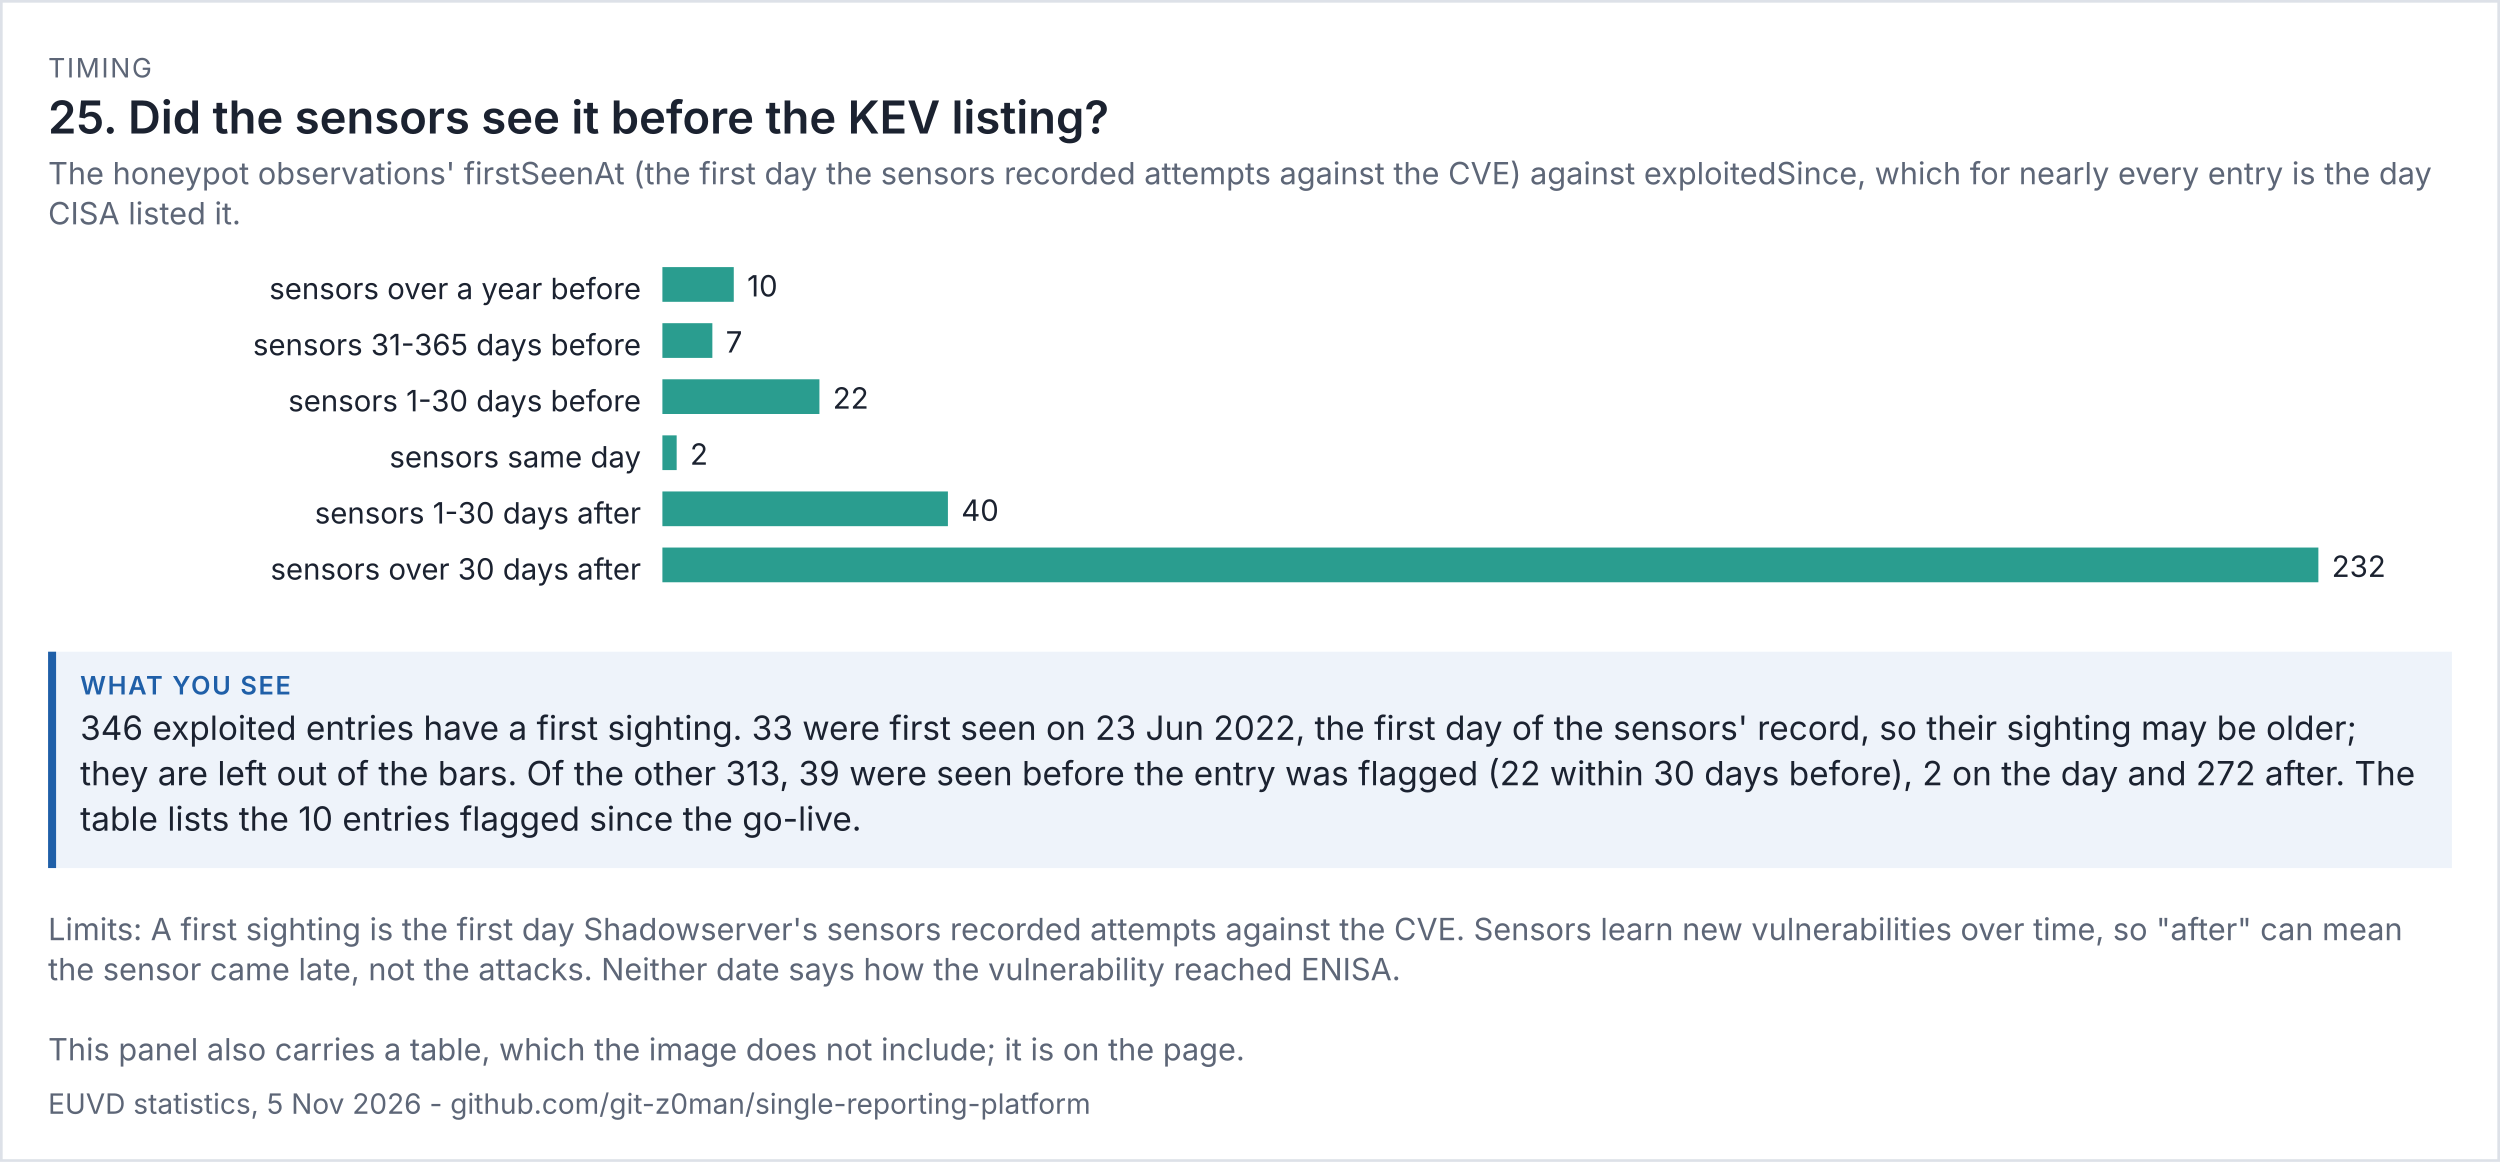
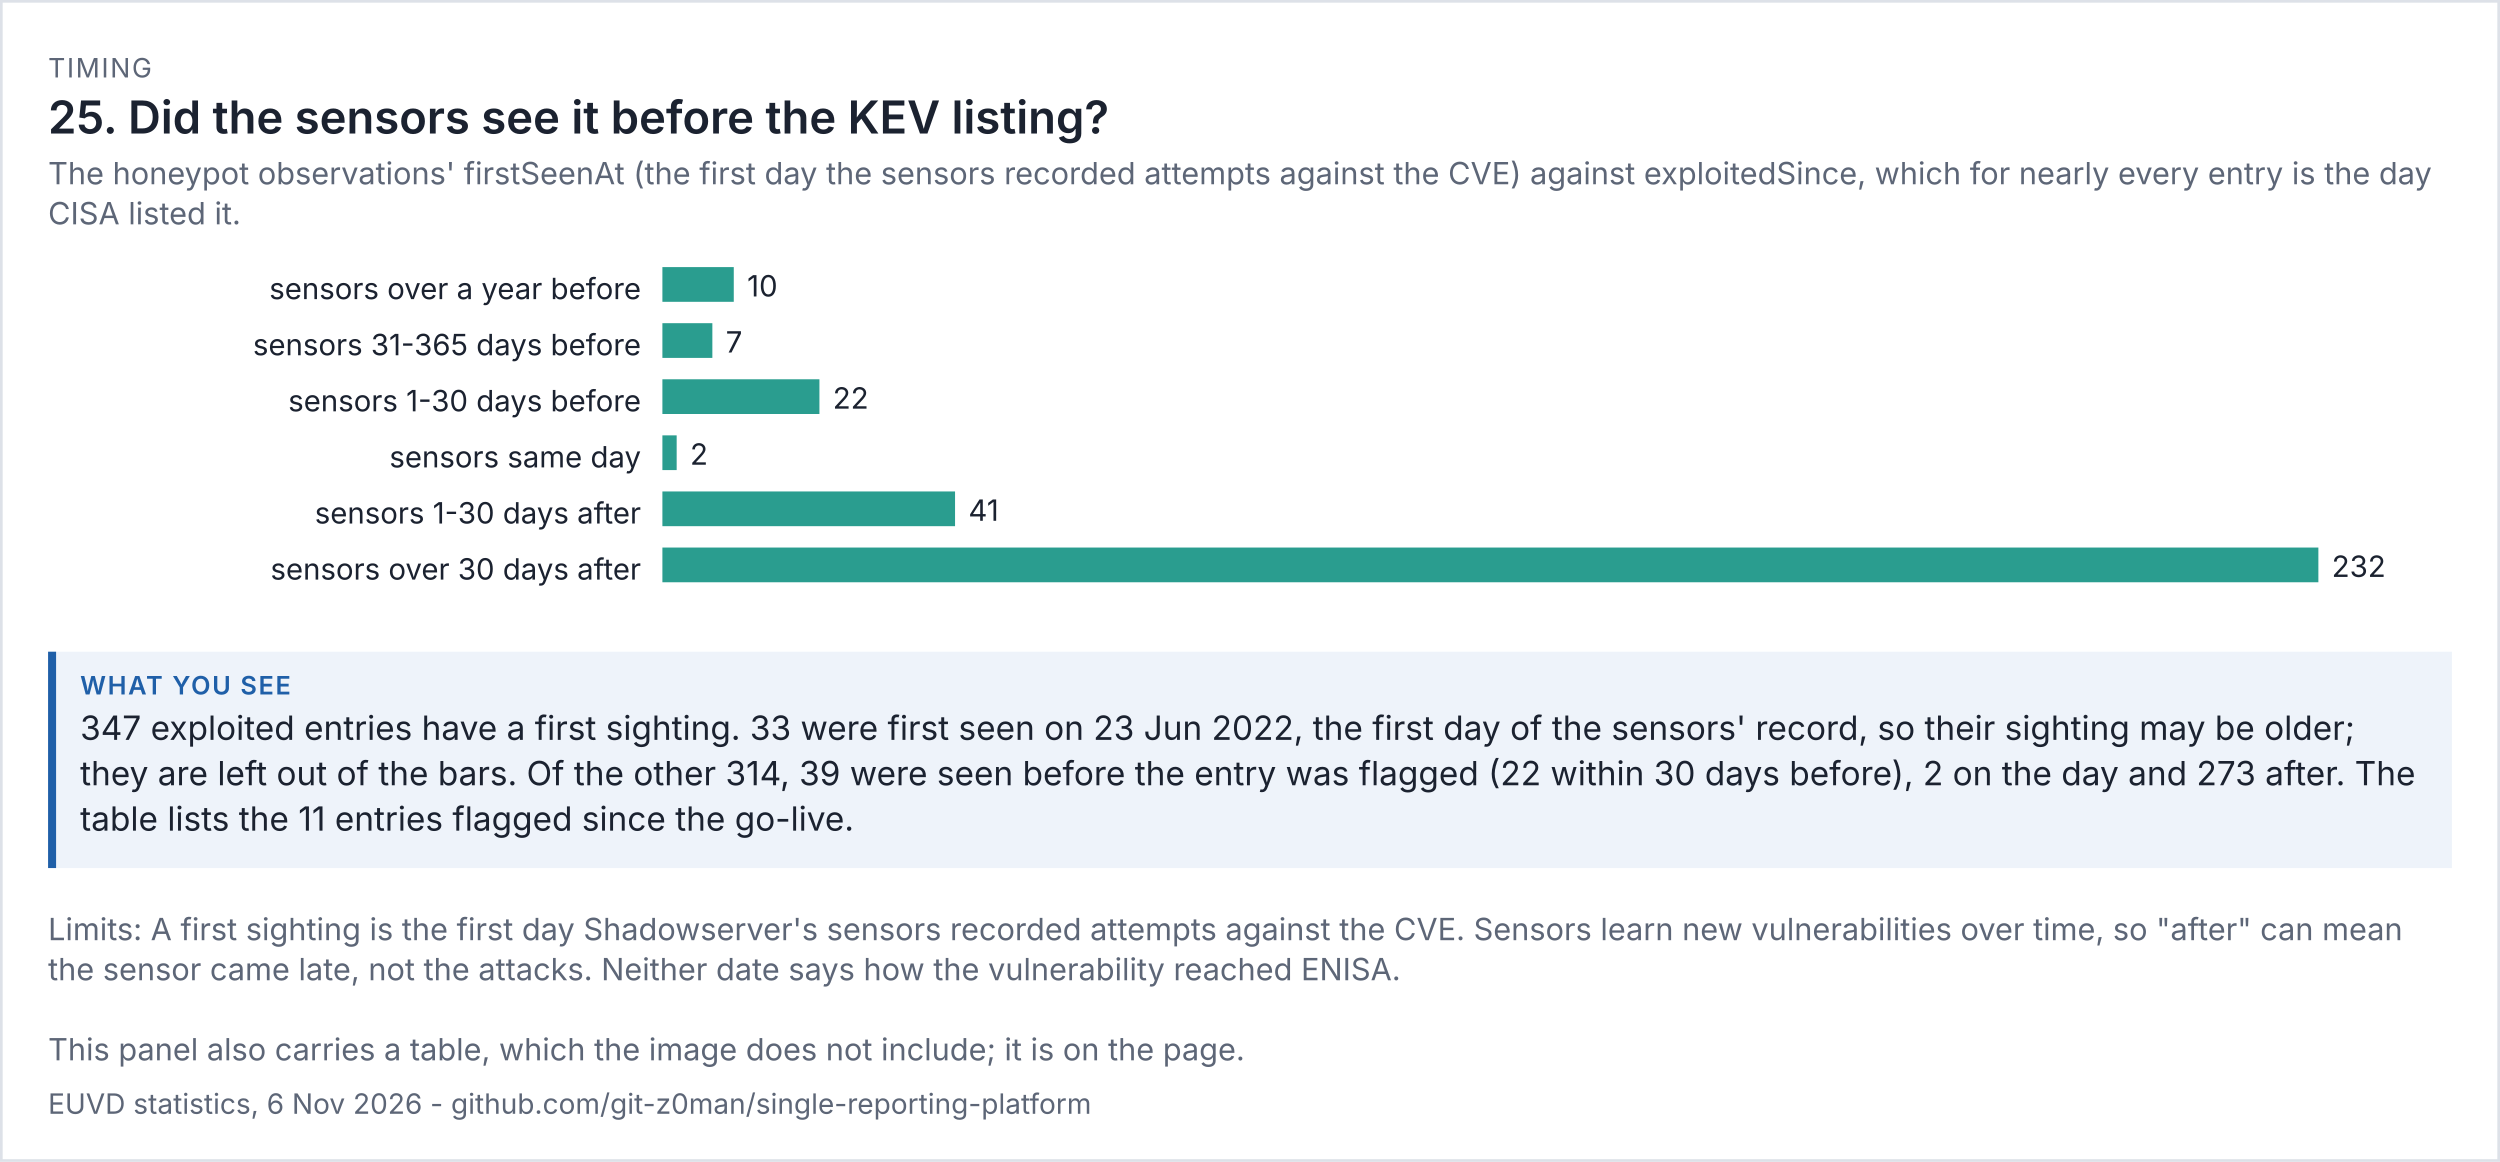
<svg xmlns="http://www.w3.org/2000/svg" viewBox="0 0 936 435" width="936" height="435" font-family="system-ui,-apple-system,'Segoe UI',sans-serif">
  <rect width="100%" height="100%" fill="#ffffff" />
  <rect x="0.5" y="0.5" width="935" height="434" fill="none" stroke="#dde1e8" />
  <text x="18" y="29" font-size="10" letter-spacing="0.6" fill="#5d6677">TIMING</text>
  <text x="18" y="50" font-size="17" fill="#1b2230" font-weight="600">25. Did the sensors see it before the KEV listing?</text>
  <text x="18" y="69" font-size="11.5" fill="#5d6677">The honeypot observations' firstSeenAt (the first day the sensors recorded attempts against the CVE) against exploitedSince, which for nearly every entry is the day</text>
  <text x="18" y="84" font-size="11.5" fill="#5d6677">CISA listed it.</text>
  <g transform="translate(18,94) scale(1)" font-size="11">
    <svg viewBox="0 0 900 138" role="img" width="900" height="138">
      <g>
        <text x="222" y="18" text-anchor="end" class="t" fill="rgb(27, 34, 48)">sensors over a year before</text>
        <rect x="230" y="6" width="26.724" height="13" fill="rgb(42, 157, 143)" />
        <text x="261.724" y="17" class="t" fill="rgb(27, 34, 48)">10</text>
        <text x="222" y="39" text-anchor="end" class="t" fill="rgb(27, 34, 48)">sensors 31-365 days before</text>
        <rect x="230" y="27" width="18.707" height="13" fill="rgb(42, 157, 143)" />
        <text x="253.707" y="38" class="t" fill="rgb(27, 34, 48)">7</text>
        <text x="222" y="60" text-anchor="end" class="t" fill="rgb(27, 34, 48)">sensors 1-30 days before</text>
        <rect x="230" y="48" width="58.793" height="13" fill="rgb(42, 157, 143)" />
        <text x="293.793" y="59" class="t" fill="rgb(27, 34, 48)">22</text>
        <text x="222" y="81" text-anchor="end" class="t" fill="rgb(27, 34, 48)">sensors same day</text>
        <rect x="230" y="69" width="5.345" height="13" fill="rgb(42, 157, 143)" />
        <text x="240.345" y="80" class="t" fill="rgb(27, 34, 48)">2</text>
        <text x="222" y="102" text-anchor="end" class="t" fill="rgb(27, 34, 48)">sensors 1-30 days after</text>
-         <rect x="230" y="90" width="106.897" height="13" fill="rgb(42, 157, 143)" />
-         <text x="341.897" y="101" class="t" fill="rgb(27, 34, 48)">40</text>
+         <rect x="230" y="90" width="109.569" height="13" fill="rgb(42, 157, 143)" />
+         <text x="344.569" y="101" class="t" fill="rgb(27, 34, 48)">41</text>
        <text x="222" y="123" text-anchor="end" class="t" fill="rgb(27, 34, 48)">sensors over 30 days after</text>
        <rect x="230" y="111" width="620" height="13" fill="rgb(42, 157, 143)" />
        <text x="855" y="122" class="t" fill="rgb(27, 34, 48)">232</text>
      </g>
    </svg>
  </g>
  <rect x="18" y="244" width="900" height="81" fill="#eef3fa" />
  <rect x="18" y="244" width="3" height="81" fill="#1f5fa8" />
  <text x="30" y="260" font-size="9.5" letter-spacing="0.6" font-weight="600" fill="#1f5fa8">WHAT YOU SEE</text>
-   <text x="30" y="277" font-size="12.5" fill="#1b2230">346 exploited entries have a first sighting. 33 were first seen on 23 Jun 2022, the first day of the sensors' record, so their sighting may be older;</text>
-   <text x="30" y="294" font-size="12.5" fill="#1b2230">they are left out of the bars. Of the other 313, 39 were seen before the entry was flagged (22 within 30 days before), 2 on the day and 272 after. The</text>
-   <text x="30" y="311" font-size="12.5" fill="#1b2230">table lists the 10 entries flagged since the go-live.</text>
+   <text x="30" y="277" font-size="12.5" fill="#1b2230">347 exploited entries have a first sighting. 33 were first seen on 23 Jun 2022, the first day of the sensors' record, so their sighting may be older;</text>
+   <text x="30" y="294" font-size="12.5" fill="#1b2230">they are left out of the bars. Of the other 314, 39 were seen before the entry was flagged (22 within 30 days before), 2 on the day and 273 after. The</text>
+   <text x="30" y="311" font-size="12.5" fill="#1b2230">table lists the 11 entries flagged since the go-live.</text>
  <text x="18" y="352" font-size="11.5" fill="#5d6677">Limits: A first sighting is the first day Shadowserver's sensors recorded attempts against the CVE. Sensors learn new vulnerabilities over time, so "after" can mean</text>
  <text x="18" y="367" font-size="11.5" fill="#5d6677">the sensor came late, not the attacks. Neither date says how the vulnerability reached ENISA.</text>
  <text x="18" y="397" font-size="11.5" fill="#5d6677">This panel also carries a table, which the image does not include; it is on the page.</text>
-   <text x="18" y="417" font-size="10.5" fill="#5d6677">EUVD statistics, 5 Nov 2026 - github.com/git-z0man/single-reporting-platform</text>
+   <text x="18" y="417" font-size="10.5" fill="#5d6677">EUVD statistics, 6 Nov 2026 - github.com/git-z0man/single-reporting-platform</text>
</svg>
